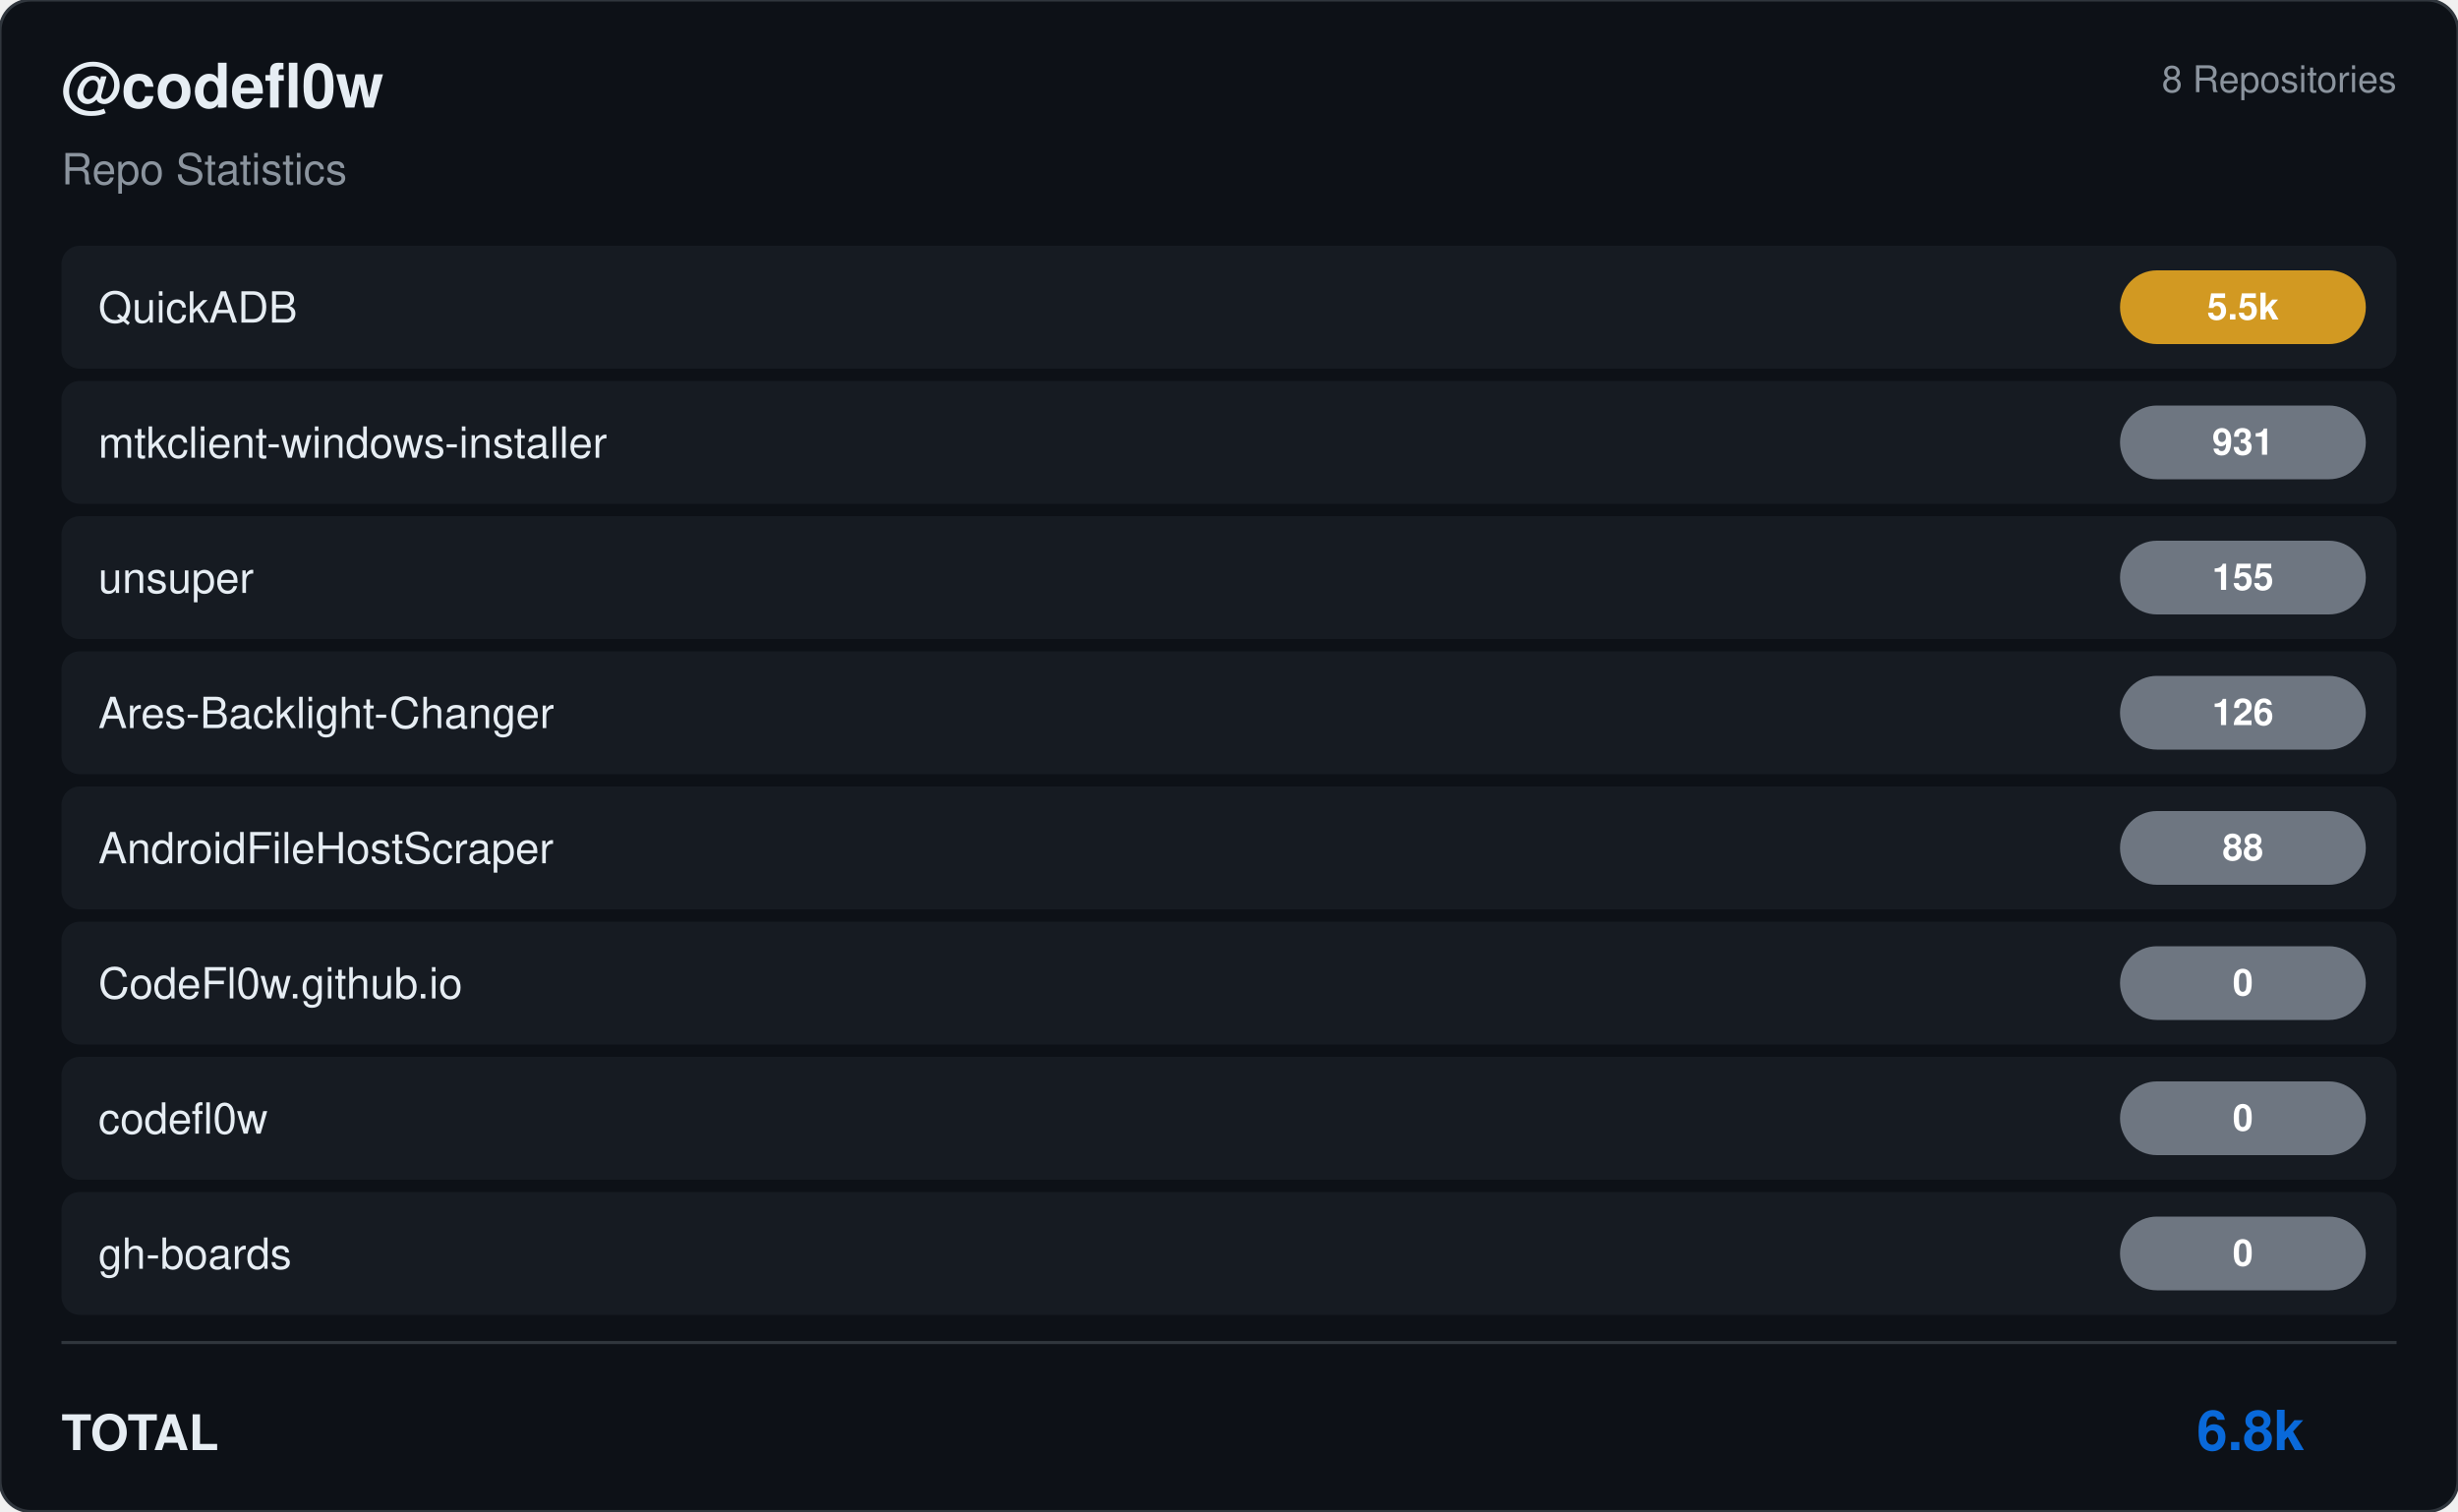
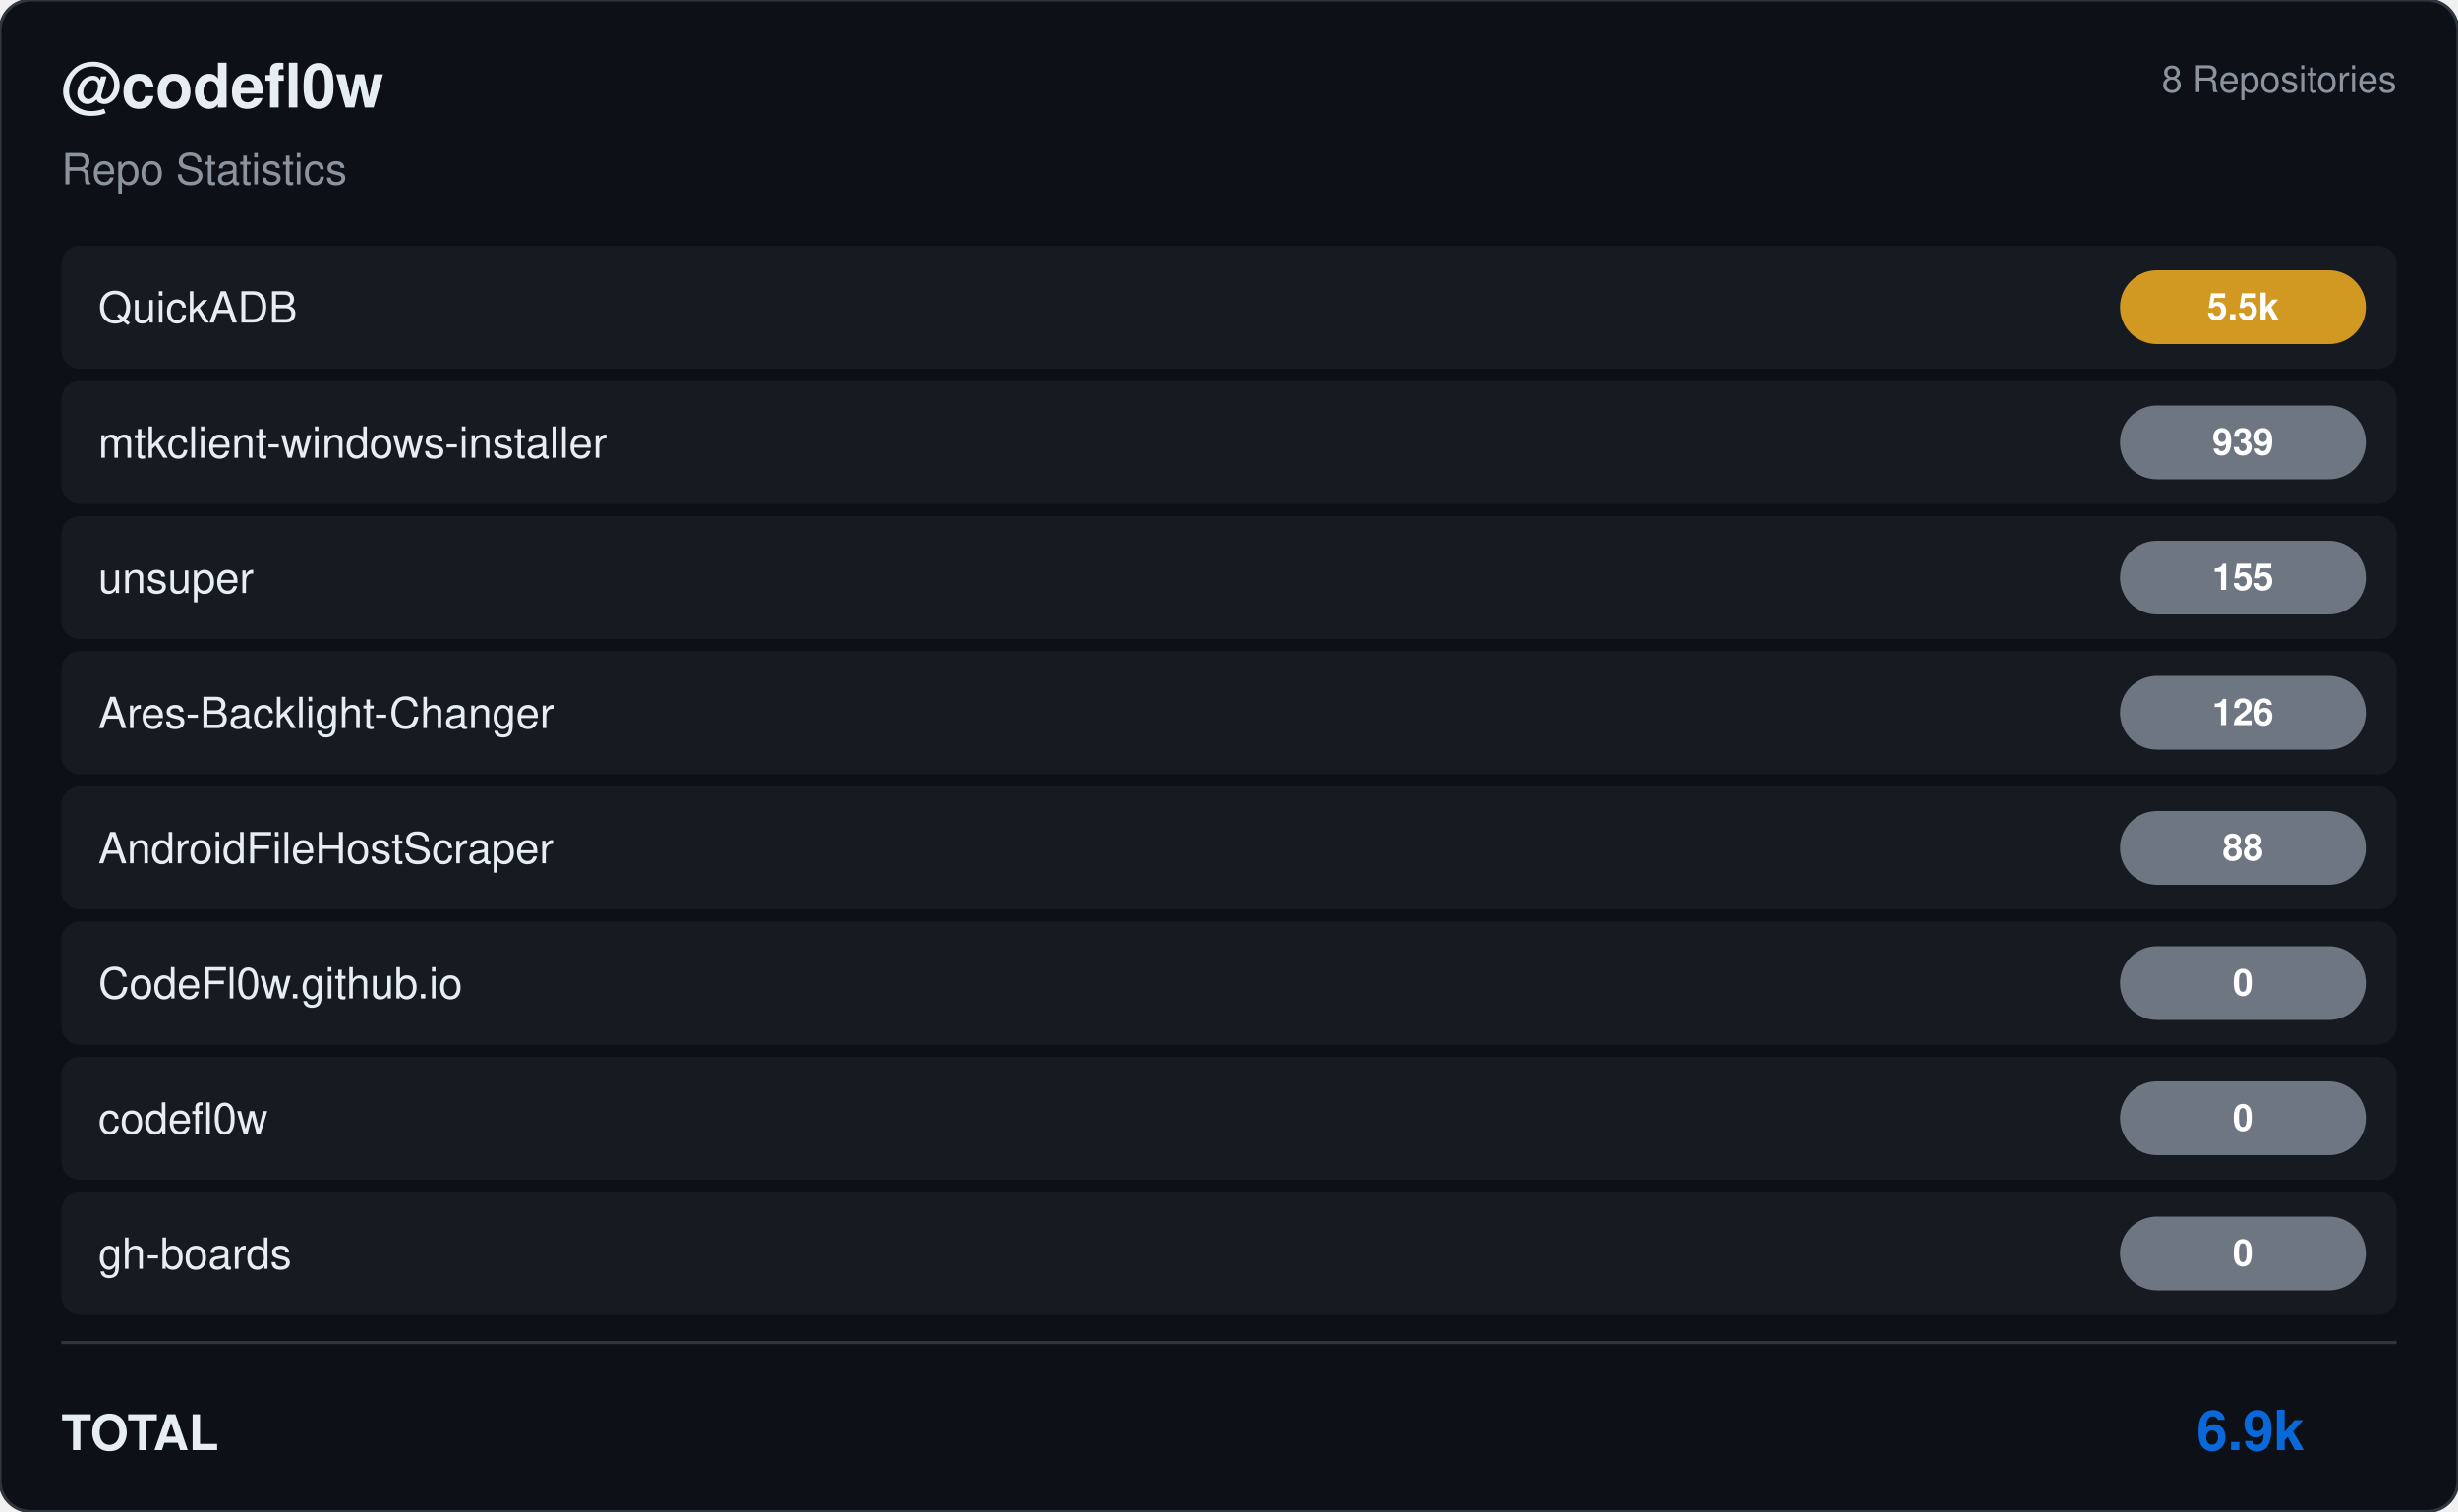
<svg xmlns="http://www.w3.org/2000/svg" viewBox="0 0 800 492" width="800" height="492">
  <rect width="800" height="492" rx="10" fill="#0d1117" stroke="#30363d" stroke-width="1" />
  <g transform="translate(20, 35)">
    <text fill="#e6edf3" font-size="20" font-family="Segoe UI, Helvetica, Arial, sans-serif" font-weight="600">@codefl0w</text>
    <text y="25" fill="#8b949e" font-size="14" font-family="Segoe UI, Helvetica, Arial, sans-serif">Repo Statistics</text>
  </g>
  <text x="780" y="30" fill="#8b949e" font-size="12" font-family="Segoe UI, Helvetica, Arial, sans-serif" text-anchor="end">8 Repositories</text>
  <rect x="20" y="80" width="760" height="40" rx="6" fill="#161b22" />
  <text x="32" y="105" fill="#e6edf3" font-size="14" font-family="Segoe UI, Helvetica, Arial, sans-serif" font-weight="500">QuickADB</text>
  <rect x="690" y="88.0" width="80" height="24" rx="12" fill="#d29922" />
  <text x="730.0" y="104.0" fill="#ffffff" font-size="12" font-weight="bold" font-family="Segoe UI, Helvetica, Arial, sans-serif" text-anchor="middle">5.5k</text>
  <rect x="20" y="124" width="760" height="40" rx="6" fill="#161b22" />
  <text x="32" y="149" fill="#e6edf3" font-size="14" font-family="Segoe UI, Helvetica, Arial, sans-serif" font-weight="500">mtkclient-windows-installer</text>
  <rect x="690" y="132.0" width="80" height="24" rx="12" fill="#6e7681" />
-   <text x="730.0" y="148.0" fill="#ffffff" font-size="12" font-weight="bold" font-family="Segoe UI, Helvetica, Arial, sans-serif" text-anchor="middle">931</text>
+   <text x="730.0" y="148.0" fill="#ffffff" font-size="12" font-weight="bold" font-family="Segoe UI, Helvetica, Arial, sans-serif" text-anchor="middle">939</text>
  <rect x="20" y="168" width="760" height="40" rx="6" fill="#161b22" />
  <text x="32" y="193" fill="#e6edf3" font-size="14" font-family="Segoe UI, Helvetica, Arial, sans-serif" font-weight="500">unsuper</text>
  <rect x="690" y="176.0" width="80" height="24" rx="12" fill="#6e7681" />
  <text x="730.0" y="192.0" fill="#ffffff" font-size="12" font-weight="bold" font-family="Segoe UI, Helvetica, Arial, sans-serif" text-anchor="middle">155</text>
  <rect x="20" y="212" width="760" height="40" rx="6" fill="#161b22" />
  <text x="32" y="237" fill="#e6edf3" font-size="14" font-family="Segoe UI, Helvetica, Arial, sans-serif" font-weight="500">Ares-Backlight-Changer</text>
  <rect x="690" y="220.0" width="80" height="24" rx="12" fill="#6e7681" />
  <text x="730.0" y="236.0" fill="#ffffff" font-size="12" font-weight="bold" font-family="Segoe UI, Helvetica, Arial, sans-serif" text-anchor="middle">126</text>
  <rect x="20" y="256" width="760" height="40" rx="6" fill="#161b22" />
  <text x="32" y="281" fill="#e6edf3" font-size="14" font-family="Segoe UI, Helvetica, Arial, sans-serif" font-weight="500">AndroidFileHostScraper</text>
  <rect x="690" y="264.0" width="80" height="24" rx="12" fill="#6e7681" />
  <text x="730.0" y="280.0" fill="#ffffff" font-size="12" font-weight="bold" font-family="Segoe UI, Helvetica, Arial, sans-serif" text-anchor="middle">88</text>
  <rect x="20" y="300" width="760" height="40" rx="6" fill="#161b22" />
  <text x="32" y="325" fill="#e6edf3" font-size="14" font-family="Segoe UI, Helvetica, Arial, sans-serif" font-weight="500">CodeFl0w.github.io</text>
  <rect x="690" y="308.0" width="80" height="24" rx="12" fill="#6e7681" />
  <text x="730.0" y="324.0" fill="#ffffff" font-size="12" font-weight="bold" font-family="Segoe UI, Helvetica, Arial, sans-serif" text-anchor="middle">0</text>
  <rect x="20" y="344" width="760" height="40" rx="6" fill="#161b22" />
  <text x="32" y="369" fill="#e6edf3" font-size="14" font-family="Segoe UI, Helvetica, Arial, sans-serif" font-weight="500">codefl0w</text>
  <rect x="690" y="352.0" width="80" height="24" rx="12" fill="#6e7681" />
  <text x="730.0" y="368.0" fill="#ffffff" font-size="12" font-weight="bold" font-family="Segoe UI, Helvetica, Arial, sans-serif" text-anchor="middle">0</text>
  <rect x="20" y="388" width="760" height="40" rx="6" fill="#161b22" />
  <text x="32" y="413" fill="#e6edf3" font-size="14" font-family="Segoe UI, Helvetica, Arial, sans-serif" font-weight="500">gh-boards</text>
  <rect x="690" y="396.0" width="80" height="24" rx="12" fill="#6e7681" />
  <text x="730.0" y="412.0" fill="#ffffff" font-size="12" font-weight="bold" font-family="Segoe UI, Helvetica, Arial, sans-serif" text-anchor="middle">0</text>
  <line x1="20" y1="437" x2="780" y2="437" stroke="#30363d" />
  <text x="20" y="472" fill="#e6edf3" font-size="16" font-family="Segoe UI, Helvetica, Arial, sans-serif" font-weight="600">TOTAL</text>
-   <text x="750" y="472" fill="#0969da" font-size="18" font-family="Segoe UI, Helvetica, Arial, sans-serif" font-weight="bold" text-anchor="end">6.8k</text>
+   <text x="750" y="472" fill="#0969da" font-size="18" font-family="Segoe UI, Helvetica, Arial, sans-serif" font-weight="bold" text-anchor="end">6.9k</text>
</svg>
